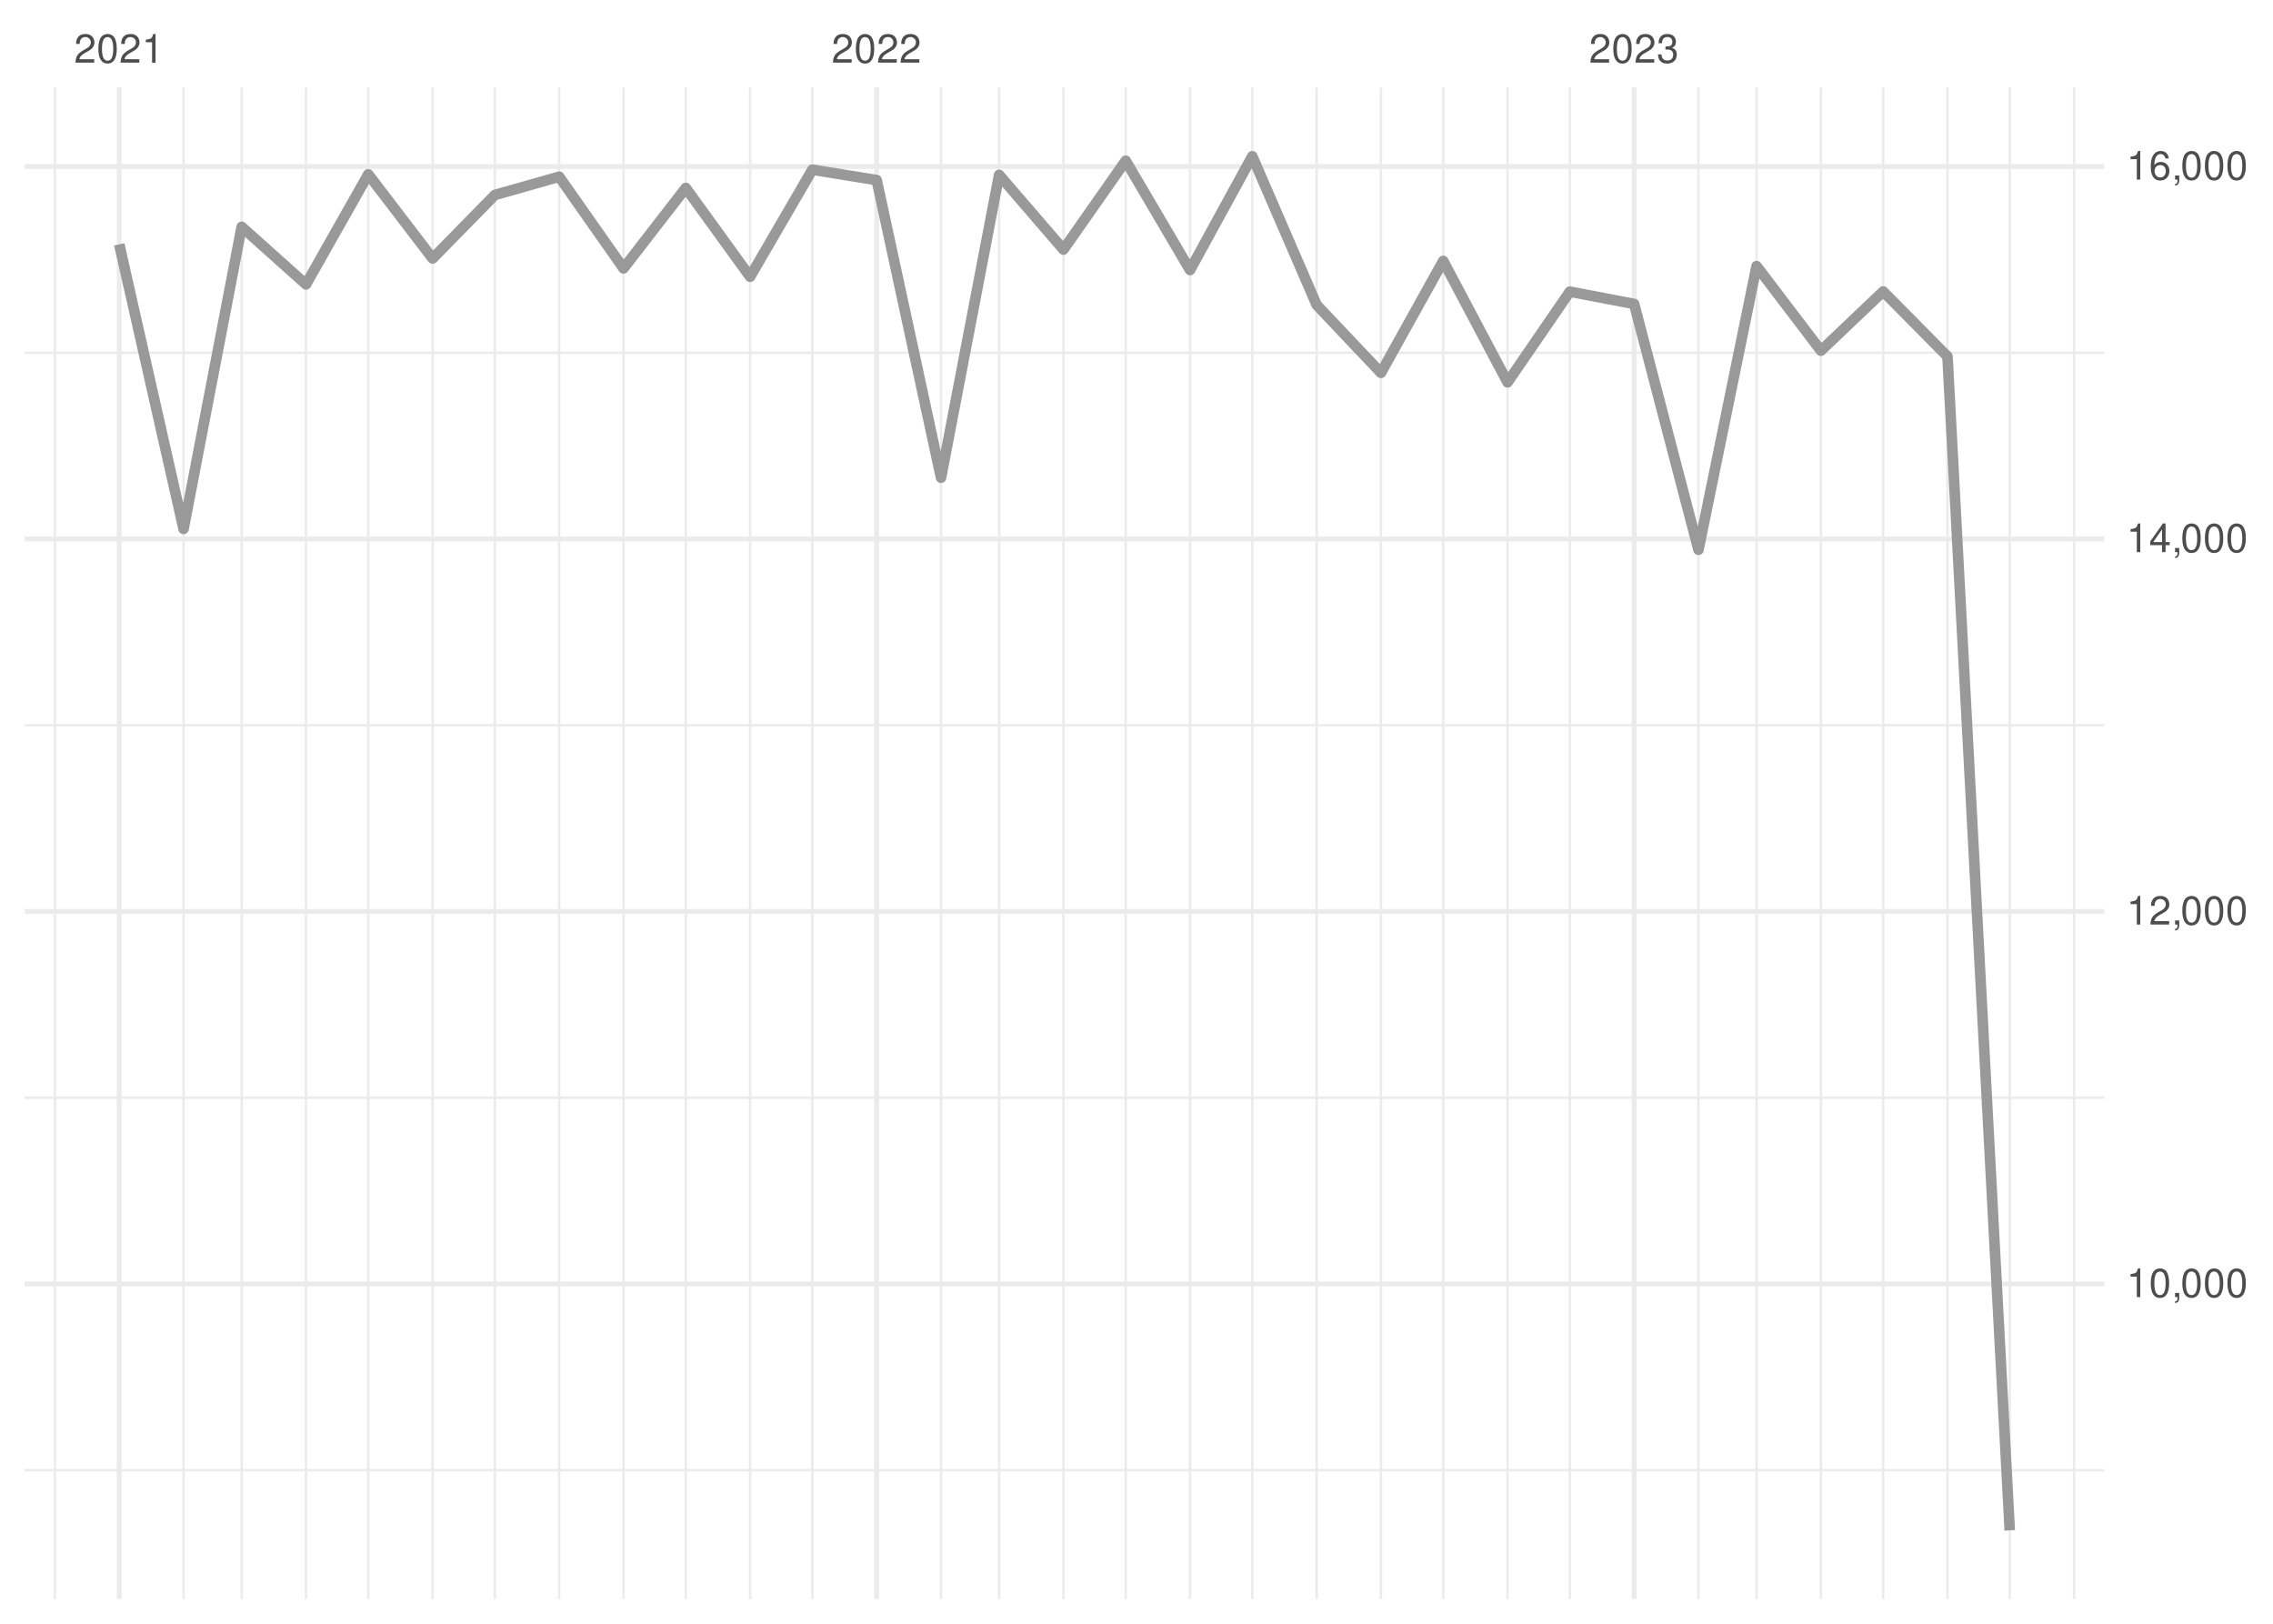
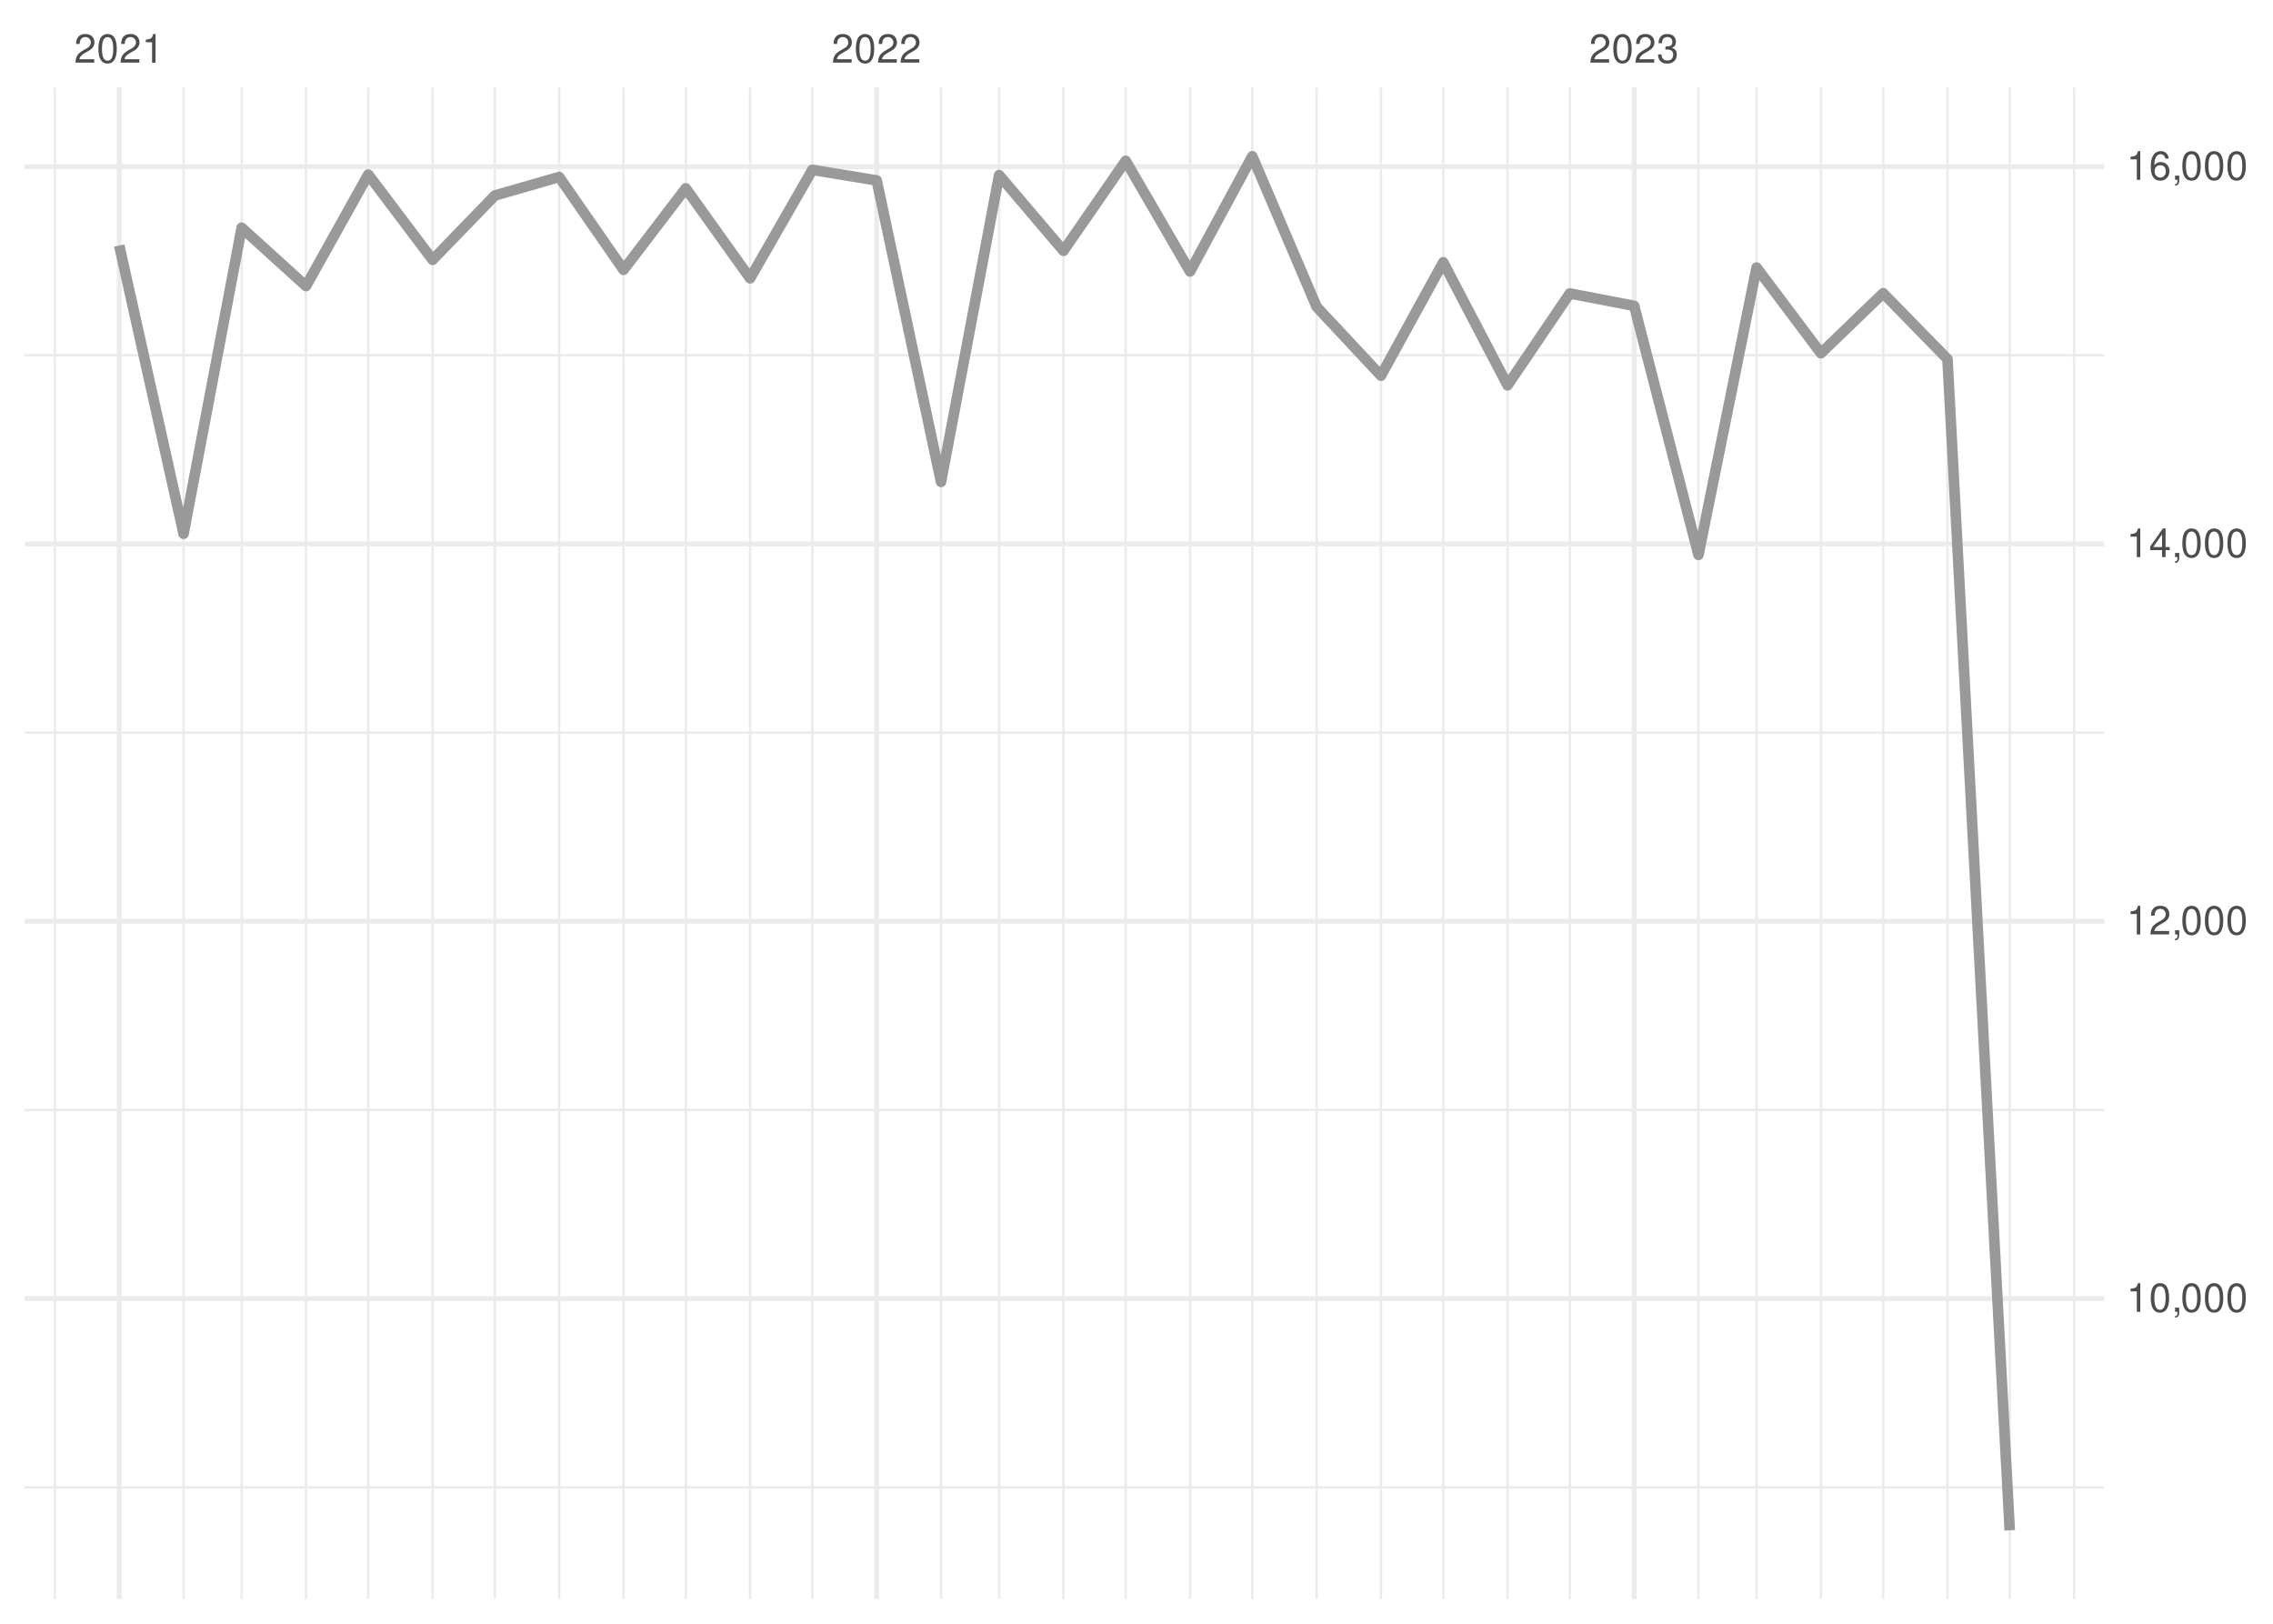
<svg xmlns="http://www.w3.org/2000/svg" xmlns:xlink="http://www.w3.org/1999/xlink" width="504pt" height="360pt" viewBox="0 0 504 360" version="1.1">
  <defs>
    <g>
      <symbol overflow="visible" id="glyph0-0">
        <path style="stroke:none;" d="" />
      </symbol>
      <symbol overflow="visible" id="glyph0-1">
        <path style="stroke:none;" d="M 4.453 -0.766 L 1.172 -0.766 C 1.25 -1.297 1.531 -1.625 2.297 -2.094 L 3.172 -2.594 C 4.047 -3.062 4.5 -3.719 4.5 -4.5 C 4.5 -5.031 4.281 -5.531 3.922 -5.875 C 3.547 -6.203 3.094 -6.359 2.5 -6.359 C 1.703 -6.359 1.125 -6.078 0.781 -5.531 C 0.547 -5.203 0.453 -4.797 0.438 -4.156 L 1.219 -4.156 C 1.234 -4.594 1.297 -4.844 1.406 -5.062 C 1.594 -5.438 2 -5.688 2.469 -5.688 C 3.172 -5.688 3.703 -5.172 3.703 -4.484 C 3.703 -3.969 3.406 -3.531 2.859 -3.219 L 2.047 -2.75 C 0.75 -2 0.375 -1.406 0.297 -0.016 L 4.453 -0.016 Z M 4.453 -0.766 " />
      </symbol>
      <symbol overflow="visible" id="glyph0-2">
        <path style="stroke:none;" d="M 2.422 -6.359 C 1.844 -6.359 1.312 -6.094 0.984 -5.672 C 0.578 -5.109 0.375 -4.25 0.375 -3.078 C 0.375 -0.938 1.078 0.203 2.422 0.203 C 3.734 0.203 4.453 -0.938 4.453 -3.031 C 4.453 -4.25 4.266 -5.078 3.859 -5.672 C 3.531 -6.109 3.016 -6.359 2.422 -6.359 Z M 2.422 -5.672 C 3.25 -5.672 3.672 -4.828 3.672 -3.094 C 3.672 -1.281 3.266 -0.438 2.406 -0.438 C 1.578 -0.438 1.172 -1.312 1.172 -3.062 C 1.172 -4.828 1.578 -5.672 2.422 -5.672 Z M 2.422 -5.672 " />
      </symbol>
      <symbol overflow="visible" id="glyph0-3">
        <path style="stroke:none;" d="M 2.281 -4.531 L 2.281 0 L 3.047 0 L 3.047 -6.359 L 2.547 -6.359 C 2.266 -5.391 2.094 -5.25 0.891 -5.094 L 0.891 -4.531 Z M 2.281 -4.531 " />
      </symbol>
      <symbol overflow="visible" id="glyph0-4">
        <path style="stroke:none;" d="M 1.938 -2.922 L 2.359 -2.922 C 3.203 -2.922 3.656 -2.531 3.656 -1.766 C 3.656 -0.969 3.172 -0.484 2.375 -0.484 C 1.516 -0.484 1.109 -0.922 1.062 -1.844 L 0.281 -1.844 C 0.312 -1.344 0.406 -1 0.547 -0.719 C 0.875 -0.109 1.484 0.203 2.344 0.203 C 3.625 0.203 4.453 -0.578 4.453 -1.781 C 4.453 -2.594 4.141 -3.031 3.391 -3.297 C 3.969 -3.531 4.266 -3.969 4.266 -4.609 C 4.266 -5.703 3.547 -6.359 2.359 -6.359 C 1.109 -6.359 0.438 -5.656 0.406 -4.312 L 1.188 -4.312 C 1.203 -4.703 1.234 -4.922 1.328 -5.109 C 1.5 -5.469 1.891 -5.688 2.375 -5.688 C 3.062 -5.688 3.469 -5.266 3.469 -4.578 C 3.469 -4.141 3.312 -3.859 2.969 -3.719 C 2.766 -3.625 2.484 -3.594 1.938 -3.578 Z M 1.938 -2.922 " />
      </symbol>
      <symbol overflow="visible" id="glyph0-5">
        <path style="stroke:none;" d="M 0.766 -0.922 L 0.766 0 L 1.297 0 L 1.297 0.156 C 1.297 0.766 1.172 0.938 0.766 0.953 L 0.766 1.297 C 1.344 1.312 1.688 0.891 1.688 0.141 L 1.688 -0.922 Z M 0.766 -0.922 " />
      </symbol>
      <symbol overflow="visible" id="glyph0-6">
        <path style="stroke:none;" d="M 2.875 -1.547 L 2.875 0 L 3.656 0 L 3.656 -1.547 L 4.578 -1.547 L 4.578 -2.234 L 3.656 -2.234 L 3.656 -6.359 L 3.078 -6.359 L 0.25 -2.359 L 0.25 -1.547 Z M 2.875 -2.234 L 0.922 -2.234 L 2.875 -5.047 Z M 2.875 -2.234 " />
      </symbol>
      <symbol overflow="visible" id="glyph0-7">
        <path style="stroke:none;" d="M 4.375 -4.703 C 4.234 -5.75 3.562 -6.359 2.609 -6.359 C 1.922 -6.359 1.312 -6.031 0.938 -5.453 C 0.547 -4.828 0.375 -4.062 0.375 -2.906 C 0.375 -1.828 0.531 -1.156 0.906 -0.594 C 1.234 -0.078 1.781 0.203 2.469 0.203 C 3.656 0.203 4.516 -0.688 4.516 -1.922 C 4.516 -3.094 3.719 -3.922 2.609 -3.922 C 1.984 -3.922 1.5 -3.688 1.172 -3.234 C 1.172 -4.797 1.672 -5.672 2.562 -5.672 C 3.109 -5.672 3.484 -5.328 3.609 -4.703 Z M 2.5 -3.234 C 3.25 -3.234 3.719 -2.703 3.719 -1.859 C 3.719 -1.062 3.188 -0.484 2.484 -0.484 C 1.766 -0.484 1.219 -1.094 1.219 -1.906 C 1.219 -2.688 1.734 -3.234 2.5 -3.234 Z M 2.5 -3.234 " />
      </symbol>
    </g>
    <clipPath id="clip1">
-       <path d="M 5.48 325 L 466.59 325 L 466.59 327 L 5.48 327 Z M 5.48 325 " />
+       <path d="M 5.48 329 L 466.59 329 L 466.59 331 L 5.48 331 Z M 5.48 329 " />
    </clipPath>
    <clipPath id="clip2">
-       <path d="M 5.48 243 L 466.59 243 L 466.59 244 L 5.48 244 Z M 5.48 243 " />
+       <path d="M 5.48 245 L 466.59 245 L 466.59 247 L 5.48 247 Z M 5.48 245 " />
    </clipPath>
    <clipPath id="clip3">
-       <path d="M 5.48 160 L 466.59 160 L 466.59 162 L 5.48 162 Z M 5.48 160 " />
+       <path d="M 5.48 162 L 466.59 162 L 466.59 163 L 5.48 163 Z M 5.48 162 " />
    </clipPath>
    <clipPath id="clip4">
-       <path d="M 5.48 77 L 466.59 77 L 466.59 79 L 5.48 79 Z M 5.48 77 " />
+       <path d="M 5.48 78 L 466.59 78 L 466.59 80 L 5.48 80 Z M 5.48 78 " />
    </clipPath>
    <clipPath id="clip5">
      <path d="M 11 19.41 L 13 19.41 L 13 354.52 L 11 354.52 Z M 11 19.41 " />
    </clipPath>
    <clipPath id="clip6">
      <path d="M 40 19.41 L 41 19.41 L 41 354.52 L 40 354.52 Z M 40 19.41 " />
    </clipPath>
    <clipPath id="clip7">
      <path d="M 53 19.41 L 54 19.41 L 54 354.52 L 53 354.52 Z M 53 19.41 " />
    </clipPath>
    <clipPath id="clip8">
      <path d="M 67 19.41 L 69 19.41 L 69 354.52 L 67 354.52 Z M 67 19.41 " />
    </clipPath>
    <clipPath id="clip9">
      <path d="M 81 19.41 L 82 19.41 L 82 354.52 L 81 354.52 Z M 81 19.41 " />
    </clipPath>
    <clipPath id="clip10">
      <path d="M 95 19.41 L 97 19.41 L 97 354.52 L 95 354.52 Z M 95 19.41 " />
    </clipPath>
    <clipPath id="clip11">
      <path d="M 109 19.41 L 110 19.41 L 110 354.52 L 109 354.52 Z M 109 19.41 " />
    </clipPath>
    <clipPath id="clip12">
      <path d="M 123 19.41 L 125 19.41 L 125 354.52 L 123 354.52 Z M 123 19.41 " />
    </clipPath>
    <clipPath id="clip13">
      <path d="M 137 19.41 L 139 19.41 L 139 354.52 L 137 354.52 Z M 137 19.41 " />
    </clipPath>
    <clipPath id="clip14">
      <path d="M 151 19.41 L 153 19.41 L 153 354.52 L 151 354.52 Z M 151 19.41 " />
    </clipPath>
    <clipPath id="clip15">
      <path d="M 166 19.41 L 167 19.41 L 167 354.52 L 166 354.52 Z M 166 19.41 " />
    </clipPath>
    <clipPath id="clip16">
      <path d="M 179 19.41 L 181 19.41 L 181 354.52 L 179 354.52 Z M 179 19.41 " />
    </clipPath>
    <clipPath id="clip17">
      <path d="M 208 19.41 L 209 19.41 L 209 354.52 L 208 354.52 Z M 208 19.41 " />
    </clipPath>
    <clipPath id="clip18">
      <path d="M 221 19.41 L 222 19.41 L 222 354.52 L 221 354.52 Z M 221 19.41 " />
    </clipPath>
    <clipPath id="clip19">
      <path d="M 235 19.41 L 237 19.41 L 237 354.52 L 235 354.52 Z M 235 19.41 " />
    </clipPath>
    <clipPath id="clip20">
      <path d="M 249 19.41 L 250 19.41 L 250 354.52 L 249 354.52 Z M 249 19.41 " />
    </clipPath>
    <clipPath id="clip21">
      <path d="M 263 19.41 L 265 19.41 L 265 354.52 L 263 354.52 Z M 263 19.41 " />
    </clipPath>
    <clipPath id="clip22">
      <path d="M 277 19.41 L 278 19.41 L 278 354.52 L 277 354.52 Z M 277 19.41 " />
    </clipPath>
    <clipPath id="clip23">
      <path d="M 291 19.41 L 293 19.41 L 293 354.52 L 291 354.52 Z M 291 19.41 " />
    </clipPath>
    <clipPath id="clip24">
      <path d="M 305 19.41 L 307 19.41 L 307 354.52 L 305 354.52 Z M 305 19.41 " />
    </clipPath>
    <clipPath id="clip25">
      <path d="M 319 19.41 L 321 19.41 L 321 354.52 L 319 354.52 Z M 319 19.41 " />
    </clipPath>
    <clipPath id="clip26">
      <path d="M 334 19.41 L 335 19.41 L 335 354.52 L 334 354.52 Z M 334 19.41 " />
    </clipPath>
    <clipPath id="clip27">
      <path d="M 347 19.41 L 349 19.41 L 349 354.52 L 347 354.52 Z M 347 19.41 " />
    </clipPath>
    <clipPath id="clip28">
      <path d="M 376 19.41 L 377 19.41 L 377 354.52 L 376 354.52 Z M 376 19.41 " />
    </clipPath>
    <clipPath id="clip29">
      <path d="M 389 19.41 L 390 19.41 L 390 354.52 L 389 354.52 Z M 389 19.41 " />
    </clipPath>
    <clipPath id="clip30">
      <path d="M 403 19.41 L 405 19.41 L 405 354.52 L 403 354.52 Z M 403 19.41 " />
    </clipPath>
    <clipPath id="clip31">
      <path d="M 417 19.41 L 418 19.41 L 418 354.52 L 417 354.52 Z M 417 19.41 " />
    </clipPath>
    <clipPath id="clip32">
      <path d="M 431 19.41 L 433 19.41 L 433 354.52 L 431 354.52 Z M 431 19.41 " />
    </clipPath>
    <clipPath id="clip33">
      <path d="M 445 19.41 L 446 19.41 L 446 354.52 L 445 354.52 Z M 445 19.41 " />
    </clipPath>
    <clipPath id="clip34">
      <path d="M 459 19.41 L 461 19.41 L 461 354.52 L 459 354.52 Z M 459 19.41 " />
    </clipPath>
    <clipPath id="clip35">
-       <path d="M 5.48 284 L 466.59 284 L 466.59 286 L 5.48 286 Z M 5.48 284 " />
+       <path d="M 5.48 287 L 466.59 287 L 466.59 289 L 5.48 289 Z M 5.48 287 " />
    </clipPath>
    <clipPath id="clip36">
-       <path d="M 5.48 201 L 466.59 201 L 466.59 203 L 5.48 203 Z M 5.48 201 " />
+       <path d="M 5.48 203 L 466.59 203 L 466.59 205 L 5.48 205 Z M 5.48 203 " />
    </clipPath>
    <clipPath id="clip37">
-       <path d="M 5.48 118 L 466.59 118 L 466.59 121 L 5.48 121 Z M 5.48 118 " />
+       <path d="M 5.48 120 L 466.59 120 L 466.59 122 L 5.48 122 Z M 5.48 120 " />
    </clipPath>
    <clipPath id="clip38">
      <path d="M 5.48 36 L 466.59 36 L 466.59 38 L 5.48 38 Z M 5.48 36 " />
    </clipPath>
    <clipPath id="clip39">
      <path d="M 25 19.41 L 27 19.41 L 27 354.52 L 25 354.52 Z M 25 19.41 " />
    </clipPath>
    <clipPath id="clip40">
      <path d="M 193 19.41 L 195 19.41 L 195 354.52 L 193 354.52 Z M 193 19.41 " />
    </clipPath>
    <clipPath id="clip41">
      <path d="M 361 19.41 L 363 19.41 L 363 354.52 L 361 354.52 Z M 361 19.41 " />
    </clipPath>
  </defs>
  <g id="surface26">
    <rect x="0" y="0" width="504" height="360" style="fill:rgb(100%,100%,100%);fill-opacity:1;stroke:none;" />
    <g clip-path="url(#clip1)" clip-rule="nonzero">
-       <path style="fill:none;stroke-width:0.533;stroke-linecap:butt;stroke-linejoin:round;stroke:rgb(92.157%,92.157%,92.157%);stroke-opacity:1;stroke-miterlimit:10;" d="M 5.48 325.953 L 466.59 325.953 " />
+       <path style="fill:none;stroke-width:0.533;stroke-linecap:butt;stroke-linejoin:round;stroke:rgb(92.157%,92.157%,92.157%);stroke-opacity:1;stroke-miterlimit:10;" d="M 5.48 329.75 L 466.59 329.75 " />
    </g>
    <g clip-path="url(#clip2)" clip-rule="nonzero">
-       <path style="fill:none;stroke-width:0.533;stroke-linecap:butt;stroke-linejoin:round;stroke:rgb(92.157%,92.157%,92.157%);stroke-opacity:1;stroke-miterlimit:10;" d="M 5.48 243.371 L 466.59 243.371 " />
+       <path style="fill:none;stroke-width:0.533;stroke-linecap:butt;stroke-linejoin:round;stroke:rgb(92.157%,92.157%,92.157%);stroke-opacity:1;stroke-miterlimit:10;" d="M 5.48 246.094 L 466.59 246.094 " />
    </g>
    <g clip-path="url(#clip3)" clip-rule="nonzero">
-       <path style="fill:none;stroke-width:0.533;stroke-linecap:butt;stroke-linejoin:round;stroke:rgb(92.157%,92.157%,92.157%);stroke-opacity:1;stroke-miterlimit:10;" d="M 5.48 160.789 L 466.59 160.789 " />
+       <path style="fill:none;stroke-width:0.533;stroke-linecap:butt;stroke-linejoin:round;stroke:rgb(92.157%,92.157%,92.157%);stroke-opacity:1;stroke-miterlimit:10;" d="M 5.48 162.434 L 466.59 162.434 " />
    </g>
    <g clip-path="url(#clip4)" clip-rule="nonzero">
-       <path style="fill:none;stroke-width:0.533;stroke-linecap:butt;stroke-linejoin:round;stroke:rgb(92.157%,92.157%,92.157%);stroke-opacity:1;stroke-miterlimit:10;" d="M 5.48 78.207 L 466.59 78.207 " />
+       <path style="fill:none;stroke-width:0.533;stroke-linecap:butt;stroke-linejoin:round;stroke:rgb(92.157%,92.157%,92.157%);stroke-opacity:1;stroke-miterlimit:10;" d="M 5.48 78.773 L 466.59 78.773 " />
    </g>
    <g clip-path="url(#clip5)" clip-rule="nonzero">
      <path style="fill:none;stroke-width:0.533;stroke-linecap:butt;stroke-linejoin:round;stroke:rgb(92.157%,92.157%,92.157%);stroke-opacity:1;stroke-miterlimit:10;" d="M 12.176 354.52 L 12.176 19.41 " />
    </g>
    <g clip-path="url(#clip6)" clip-rule="nonzero">
      <path style="fill:none;stroke-width:0.533;stroke-linecap:butt;stroke-linejoin:round;stroke:rgb(92.157%,92.157%,92.157%);stroke-opacity:1;stroke-miterlimit:10;" d="M 40.703 354.52 L 40.703 19.41 " />
    </g>
    <g clip-path="url(#clip7)" clip-rule="nonzero">
      <path style="fill:none;stroke-width:0.533;stroke-linecap:butt;stroke-linejoin:round;stroke:rgb(92.157%,92.157%,92.157%);stroke-opacity:1;stroke-miterlimit:10;" d="M 53.586 354.52 L 53.586 19.41 " />
    </g>
    <g clip-path="url(#clip8)" clip-rule="nonzero">
      <path style="fill:none;stroke-width:0.533;stroke-linecap:butt;stroke-linejoin:round;stroke:rgb(92.157%,92.157%,92.157%);stroke-opacity:1;stroke-miterlimit:10;" d="M 67.852 354.52 L 67.852 19.41 " />
    </g>
    <g clip-path="url(#clip9)" clip-rule="nonzero">
      <path style="fill:none;stroke-width:0.533;stroke-linecap:butt;stroke-linejoin:round;stroke:rgb(92.157%,92.157%,92.157%);stroke-opacity:1;stroke-miterlimit:10;" d="M 81.656 354.52 L 81.656 19.41 " />
    </g>
    <g clip-path="url(#clip10)" clip-rule="nonzero">
      <path style="fill:none;stroke-width:0.533;stroke-linecap:butt;stroke-linejoin:round;stroke:rgb(92.157%,92.157%,92.157%);stroke-opacity:1;stroke-miterlimit:10;" d="M 95.922 354.52 L 95.922 19.41 " />
    </g>
    <g clip-path="url(#clip11)" clip-rule="nonzero">
      <path style="fill:none;stroke-width:0.533;stroke-linecap:butt;stroke-linejoin:round;stroke:rgb(92.157%,92.157%,92.157%);stroke-opacity:1;stroke-miterlimit:10;" d="M 109.727 354.52 L 109.727 19.41 " />
    </g>
    <g clip-path="url(#clip12)" clip-rule="nonzero">
      <path style="fill:none;stroke-width:0.533;stroke-linecap:butt;stroke-linejoin:round;stroke:rgb(92.157%,92.157%,92.157%);stroke-opacity:1;stroke-miterlimit:10;" d="M 123.988 354.52 L 123.988 19.41 " />
    </g>
    <g clip-path="url(#clip13)" clip-rule="nonzero">
      <path style="fill:none;stroke-width:0.533;stroke-linecap:butt;stroke-linejoin:round;stroke:rgb(92.157%,92.157%,92.157%);stroke-opacity:1;stroke-miterlimit:10;" d="M 138.254 354.52 L 138.254 19.41 " />
    </g>
    <g clip-path="url(#clip14)" clip-rule="nonzero">
      <path style="fill:none;stroke-width:0.533;stroke-linecap:butt;stroke-linejoin:round;stroke:rgb(92.157%,92.157%,92.157%);stroke-opacity:1;stroke-miterlimit:10;" d="M 152.059 354.52 L 152.059 19.41 " />
    </g>
    <g clip-path="url(#clip15)" clip-rule="nonzero">
      <path style="fill:none;stroke-width:0.533;stroke-linecap:butt;stroke-linejoin:round;stroke:rgb(92.157%,92.157%,92.157%);stroke-opacity:1;stroke-miterlimit:10;" d="M 166.324 354.52 L 166.324 19.41 " />
    </g>
    <g clip-path="url(#clip16)" clip-rule="nonzero">
      <path style="fill:none;stroke-width:0.533;stroke-linecap:butt;stroke-linejoin:round;stroke:rgb(92.157%,92.157%,92.157%);stroke-opacity:1;stroke-miterlimit:10;" d="M 180.125 354.52 L 180.125 19.41 " />
    </g>
    <g clip-path="url(#clip17)" clip-rule="nonzero">
      <path style="fill:none;stroke-width:0.533;stroke-linecap:butt;stroke-linejoin:round;stroke:rgb(92.157%,92.157%,92.157%);stroke-opacity:1;stroke-miterlimit:10;" d="M 208.656 354.52 L 208.656 19.41 " />
    </g>
    <g clip-path="url(#clip18)" clip-rule="nonzero">
      <path style="fill:none;stroke-width:0.533;stroke-linecap:butt;stroke-linejoin:round;stroke:rgb(92.157%,92.157%,92.157%);stroke-opacity:1;stroke-miterlimit:10;" d="M 221.539 354.52 L 221.539 19.41 " />
    </g>
    <g clip-path="url(#clip19)" clip-rule="nonzero">
      <path style="fill:none;stroke-width:0.533;stroke-linecap:butt;stroke-linejoin:round;stroke:rgb(92.157%,92.157%,92.157%);stroke-opacity:1;stroke-miterlimit:10;" d="M 235.805 354.52 L 235.805 19.41 " />
    </g>
    <g clip-path="url(#clip20)" clip-rule="nonzero">
      <path style="fill:none;stroke-width:0.533;stroke-linecap:butt;stroke-linejoin:round;stroke:rgb(92.157%,92.157%,92.157%);stroke-opacity:1;stroke-miterlimit:10;" d="M 249.609 354.52 L 249.609 19.41 " />
    </g>
    <g clip-path="url(#clip21)" clip-rule="nonzero">
      <path style="fill:none;stroke-width:0.533;stroke-linecap:butt;stroke-linejoin:round;stroke:rgb(92.157%,92.157%,92.157%);stroke-opacity:1;stroke-miterlimit:10;" d="M 263.871 354.52 L 263.871 19.41 " />
    </g>
    <g clip-path="url(#clip22)" clip-rule="nonzero">
      <path style="fill:none;stroke-width:0.533;stroke-linecap:butt;stroke-linejoin:round;stroke:rgb(92.157%,92.157%,92.157%);stroke-opacity:1;stroke-miterlimit:10;" d="M 277.676 354.52 L 277.676 19.41 " />
    </g>
    <g clip-path="url(#clip23)" clip-rule="nonzero">
      <path style="fill:none;stroke-width:0.533;stroke-linecap:butt;stroke-linejoin:round;stroke:rgb(92.157%,92.157%,92.157%);stroke-opacity:1;stroke-miterlimit:10;" d="M 291.941 354.52 L 291.941 19.41 " />
    </g>
    <g clip-path="url(#clip24)" clip-rule="nonzero">
      <path style="fill:none;stroke-width:0.533;stroke-linecap:butt;stroke-linejoin:round;stroke:rgb(92.157%,92.157%,92.157%);stroke-opacity:1;stroke-miterlimit:10;" d="M 306.207 354.52 L 306.207 19.41 " />
    </g>
    <g clip-path="url(#clip25)" clip-rule="nonzero">
      <path style="fill:none;stroke-width:0.533;stroke-linecap:butt;stroke-linejoin:round;stroke:rgb(92.157%,92.157%,92.157%);stroke-opacity:1;stroke-miterlimit:10;" d="M 320.012 354.52 L 320.012 19.41 " />
    </g>
    <g clip-path="url(#clip26)" clip-rule="nonzero">
      <path style="fill:none;stroke-width:0.533;stroke-linecap:butt;stroke-linejoin:round;stroke:rgb(92.157%,92.157%,92.157%);stroke-opacity:1;stroke-miterlimit:10;" d="M 334.273 354.52 L 334.273 19.41 " />
    </g>
    <g clip-path="url(#clip27)" clip-rule="nonzero">
      <path style="fill:none;stroke-width:0.533;stroke-linecap:butt;stroke-linejoin:round;stroke:rgb(92.157%,92.157%,92.157%);stroke-opacity:1;stroke-miterlimit:10;" d="M 348.078 354.52 L 348.078 19.41 " />
    </g>
    <g clip-path="url(#clip28)" clip-rule="nonzero">
      <path style="fill:none;stroke-width:0.533;stroke-linecap:butt;stroke-linejoin:round;stroke:rgb(92.157%,92.157%,92.157%);stroke-opacity:1;stroke-miterlimit:10;" d="M 376.609 354.52 L 376.609 19.41 " />
    </g>
    <g clip-path="url(#clip29)" clip-rule="nonzero">
      <path style="fill:none;stroke-width:0.533;stroke-linecap:butt;stroke-linejoin:round;stroke:rgb(92.157%,92.157%,92.157%);stroke-opacity:1;stroke-miterlimit:10;" d="M 389.492 354.52 L 389.492 19.41 " />
    </g>
    <g clip-path="url(#clip30)" clip-rule="nonzero">
      <path style="fill:none;stroke-width:0.533;stroke-linecap:butt;stroke-linejoin:round;stroke:rgb(92.157%,92.157%,92.157%);stroke-opacity:1;stroke-miterlimit:10;" d="M 403.758 354.52 L 403.758 19.41 " />
    </g>
    <g clip-path="url(#clip31)" clip-rule="nonzero">
      <path style="fill:none;stroke-width:0.533;stroke-linecap:butt;stroke-linejoin:round;stroke:rgb(92.157%,92.157%,92.157%);stroke-opacity:1;stroke-miterlimit:10;" d="M 417.562 354.52 L 417.562 19.41 " />
    </g>
    <g clip-path="url(#clip32)" clip-rule="nonzero">
      <path style="fill:none;stroke-width:0.533;stroke-linecap:butt;stroke-linejoin:round;stroke:rgb(92.157%,92.157%,92.157%);stroke-opacity:1;stroke-miterlimit:10;" d="M 431.824 354.52 L 431.824 19.41 " />
    </g>
    <g clip-path="url(#clip33)" clip-rule="nonzero">
      <path style="fill:none;stroke-width:0.533;stroke-linecap:butt;stroke-linejoin:round;stroke:rgb(92.157%,92.157%,92.157%);stroke-opacity:1;stroke-miterlimit:10;" d="M 445.629 354.52 L 445.629 19.41 " />
    </g>
    <g clip-path="url(#clip34)" clip-rule="nonzero">
      <path style="fill:none;stroke-width:0.533;stroke-linecap:butt;stroke-linejoin:round;stroke:rgb(92.157%,92.157%,92.157%);stroke-opacity:1;stroke-miterlimit:10;" d="M 459.895 354.52 L 459.895 19.41 " />
    </g>
    <g clip-path="url(#clip35)" clip-rule="nonzero">
-       <path style="fill:none;stroke-width:1.067;stroke-linecap:butt;stroke-linejoin:round;stroke:rgb(92.157%,92.157%,92.157%);stroke-opacity:1;stroke-miterlimit:10;" d="M 5.48 284.66 L 466.59 284.66 " />
+       <path style="fill:none;stroke-width:1.067;stroke-linecap:butt;stroke-linejoin:round;stroke:rgb(92.157%,92.157%,92.157%);stroke-opacity:1;stroke-miterlimit:10;" d="M 5.48 287.922 L 466.59 287.922 " />
    </g>
    <g clip-path="url(#clip36)" clip-rule="nonzero">
-       <path style="fill:none;stroke-width:1.067;stroke-linecap:butt;stroke-linejoin:round;stroke:rgb(92.157%,92.157%,92.157%);stroke-opacity:1;stroke-miterlimit:10;" d="M 5.48 202.078 L 466.59 202.078 " />
+       <path style="fill:none;stroke-width:1.067;stroke-linecap:butt;stroke-linejoin:round;stroke:rgb(92.157%,92.157%,92.157%);stroke-opacity:1;stroke-miterlimit:10;" d="M 5.48 204.262 L 466.59 204.262 " />
    </g>
    <g clip-path="url(#clip37)" clip-rule="nonzero">
-       <path style="fill:none;stroke-width:1.067;stroke-linecap:butt;stroke-linejoin:round;stroke:rgb(92.157%,92.157%,92.157%);stroke-opacity:1;stroke-miterlimit:10;" d="M 5.48 119.496 L 466.59 119.496 " />
+       <path style="fill:none;stroke-width:1.067;stroke-linecap:butt;stroke-linejoin:round;stroke:rgb(92.157%,92.157%,92.157%);stroke-opacity:1;stroke-miterlimit:10;" d="M 5.48 120.602 L 466.59 120.602 " />
    </g>
    <g clip-path="url(#clip38)" clip-rule="nonzero">
-       <path style="fill:none;stroke-width:1.067;stroke-linecap:butt;stroke-linejoin:round;stroke:rgb(92.157%,92.157%,92.157%);stroke-opacity:1;stroke-miterlimit:10;" d="M 5.48 36.914 L 466.59 36.914 " />
+       <path style="fill:none;stroke-width:1.067;stroke-linecap:butt;stroke-linejoin:round;stroke:rgb(92.157%,92.157%,92.157%);stroke-opacity:1;stroke-miterlimit:10;" d="M 5.48 36.945 L 466.59 36.945 " />
    </g>
    <g clip-path="url(#clip39)" clip-rule="nonzero">
      <path style="fill:none;stroke-width:1.067;stroke-linecap:butt;stroke-linejoin:round;stroke:rgb(92.157%,92.157%,92.157%);stroke-opacity:1;stroke-miterlimit:10;" d="M 26.438 354.52 L 26.438 19.41 " />
    </g>
    <g clip-path="url(#clip40)" clip-rule="nonzero">
      <path style="fill:none;stroke-width:1.067;stroke-linecap:butt;stroke-linejoin:round;stroke:rgb(92.157%,92.157%,92.157%);stroke-opacity:1;stroke-miterlimit:10;" d="M 194.391 354.52 L 194.391 19.41 " />
    </g>
    <g clip-path="url(#clip41)" clip-rule="nonzero">
      <path style="fill:none;stroke-width:1.067;stroke-linecap:butt;stroke-linejoin:round;stroke:rgb(92.157%,92.157%,92.157%);stroke-opacity:1;stroke-miterlimit:10;" d="M 362.344 354.52 L 362.344 19.41 " />
    </g>
-     <path style="fill:none;stroke-width:2.347;stroke-linecap:butt;stroke-linejoin:round;stroke:rgb(60%,60%,60%);stroke-opacity:1;stroke-miterlimit:10;" d="M 26.438 54.176 L 40.703 117.266 L 53.586 50.293 L 67.852 63.051 L 81.656 38.648 L 95.922 57.312 L 109.727 43.23 L 123.988 39.184 L 138.254 59.5 L 152.059 41.664 L 166.324 61.359 L 180.125 37.617 L 194.391 39.93 L 208.656 105.91 L 221.539 38.773 L 235.805 55.328 L 249.609 35.633 L 263.871 59.871 L 277.676 34.645 L 291.941 67.594 L 306.207 82.664 L 320.012 57.848 L 334.273 84.77 L 348.078 64.66 L 362.344 67.387 L 376.609 121.891 L 389.492 59.004 L 403.758 77.75 L 417.562 64.621 L 431.824 79.031 L 445.629 339.289 " />
+     <path style="fill:none;stroke-width:2.347;stroke-linecap:butt;stroke-linejoin:round;stroke:rgb(60%,60%,60%);stroke-opacity:1;stroke-miterlimit:10;" d="M 26.438 54.43 L 40.703 118.344 L 53.586 50.496 L 67.852 63.422 L 81.656 38.699 L 95.922 57.609 L 109.727 43.344 L 123.988 39.246 L 138.254 59.824 L 152.059 41.754 L 166.324 61.707 L 180.125 37.656 L 194.391 39.996 L 208.656 106.84 L 221.539 38.828 L 235.805 55.602 L 249.609 35.648 L 263.871 60.199 L 277.676 34.645 L 291.941 68.023 L 306.207 83.293 L 320.012 58.152 L 334.273 85.426 L 348.078 65.055 L 362.344 67.812 L 376.609 123.027 L 389.492 59.324 L 403.758 78.312 L 417.562 65.012 L 431.824 79.609 L 445.629 339.289 " />
    <g style="fill:rgb(30.196%,30.196%,30.196%);fill-opacity:1;">
      <use xlink:href="#glyph0-1" x="16.438" y="13.896" />
      <use xlink:href="#glyph0-2" x="21.438" y="13.896" />
      <use xlink:href="#glyph0-1" x="26.438" y="13.896" />
      <use xlink:href="#glyph0-3" x="31.438" y="13.896" />
    </g>
    <g style="fill:rgb(30.196%,30.196%,30.196%);fill-opacity:1;">
      <use xlink:href="#glyph0-1" x="184.391" y="13.896" />
      <use xlink:href="#glyph0-2" x="189.391" y="13.896" />
      <use xlink:href="#glyph0-1" x="194.391" y="13.896" />
      <use xlink:href="#glyph0-1" x="199.391" y="13.896" />
    </g>
    <g style="fill:rgb(30.196%,30.196%,30.196%);fill-opacity:1;">
      <use xlink:href="#glyph0-1" x="352.344" y="13.896" />
      <use xlink:href="#glyph0-2" x="357.344" y="13.896" />
      <use xlink:href="#glyph0-1" x="362.344" y="13.896" />
      <use xlink:href="#glyph0-4" x="367.344" y="13.896" />
    </g>
    <g style="fill:rgb(30.196%,30.196%,30.196%);fill-opacity:1;">
-       <use xlink:href="#glyph0-3" x="471.52" y="287.575" />
-       <use xlink:href="#glyph0-2" x="476.52" y="287.575" />
-       <use xlink:href="#glyph0-5" x="481.52" y="287.575" />
-       <use xlink:href="#glyph0-2" x="483.52" y="287.575" />
-       <use xlink:href="#glyph0-2" x="488.52" y="287.575" />
-       <use xlink:href="#glyph0-2" x="493.52" y="287.575" />
-     </g>
-     <g style="fill:rgb(30.196%,30.196%,30.196%);fill-opacity:1;">
-       <use xlink:href="#glyph0-3" x="471.52" y="204.993" />
-       <use xlink:href="#glyph0-1" x="476.52" y="204.993" />
-       <use xlink:href="#glyph0-5" x="481.52" y="204.993" />
-       <use xlink:href="#glyph0-2" x="483.52" y="204.993" />
-       <use xlink:href="#glyph0-2" x="488.52" y="204.993" />
-       <use xlink:href="#glyph0-2" x="493.52" y="204.993" />
-     </g>
-     <g style="fill:rgb(30.196%,30.196%,30.196%);fill-opacity:1;">
-       <use xlink:href="#glyph0-3" x="471.52" y="122.411" />
-       <use xlink:href="#glyph0-6" x="476.52" y="122.411" />
-       <use xlink:href="#glyph0-5" x="481.52" y="122.411" />
-       <use xlink:href="#glyph0-2" x="483.52" y="122.411" />
-       <use xlink:href="#glyph0-2" x="488.52" y="122.411" />
-       <use xlink:href="#glyph0-2" x="493.52" y="122.411" />
-     </g>
-     <g style="fill:rgb(30.196%,30.196%,30.196%);fill-opacity:1;">
-       <use xlink:href="#glyph0-3" x="471.52" y="39.829" />
-       <use xlink:href="#glyph0-7" x="476.52" y="39.829" />
-       <use xlink:href="#glyph0-5" x="481.52" y="39.829" />
-       <use xlink:href="#glyph0-2" x="483.52" y="39.829" />
-       <use xlink:href="#glyph0-2" x="488.52" y="39.829" />
-       <use xlink:href="#glyph0-2" x="493.52" y="39.829" />
+       <use xlink:href="#glyph0-3" x="471.52" y="290.837" />
+       <use xlink:href="#glyph0-2" x="476.52" y="290.837" />
+       <use xlink:href="#glyph0-5" x="481.52" y="290.837" />
+       <use xlink:href="#glyph0-2" x="483.52" y="290.837" />
+       <use xlink:href="#glyph0-2" x="488.52" y="290.837" />
+       <use xlink:href="#glyph0-2" x="493.52" y="290.837" />
+     </g>
+     <g style="fill:rgb(30.196%,30.196%,30.196%);fill-opacity:1;">
+       <use xlink:href="#glyph0-3" x="471.52" y="207.177" />
+       <use xlink:href="#glyph0-1" x="476.52" y="207.177" />
+       <use xlink:href="#glyph0-5" x="481.52" y="207.177" />
+       <use xlink:href="#glyph0-2" x="483.52" y="207.177" />
+       <use xlink:href="#glyph0-2" x="488.52" y="207.177" />
+       <use xlink:href="#glyph0-2" x="493.52" y="207.177" />
+     </g>
+     <g style="fill:rgb(30.196%,30.196%,30.196%);fill-opacity:1;">
+       <use xlink:href="#glyph0-3" x="471.52" y="123.517" />
+       <use xlink:href="#glyph0-6" x="476.52" y="123.517" />
+       <use xlink:href="#glyph0-5" x="481.52" y="123.517" />
+       <use xlink:href="#glyph0-2" x="483.52" y="123.517" />
+       <use xlink:href="#glyph0-2" x="488.52" y="123.517" />
+       <use xlink:href="#glyph0-2" x="493.52" y="123.517" />
+     </g>
+     <g style="fill:rgb(30.196%,30.196%,30.196%);fill-opacity:1;">
+       <use xlink:href="#glyph0-3" x="471.52" y="39.86" />
+       <use xlink:href="#glyph0-7" x="476.52" y="39.86" />
+       <use xlink:href="#glyph0-5" x="481.52" y="39.86" />
+       <use xlink:href="#glyph0-2" x="483.52" y="39.86" />
+       <use xlink:href="#glyph0-2" x="488.52" y="39.86" />
+       <use xlink:href="#glyph0-2" x="493.52" y="39.86" />
    </g>
  </g>
</svg>
